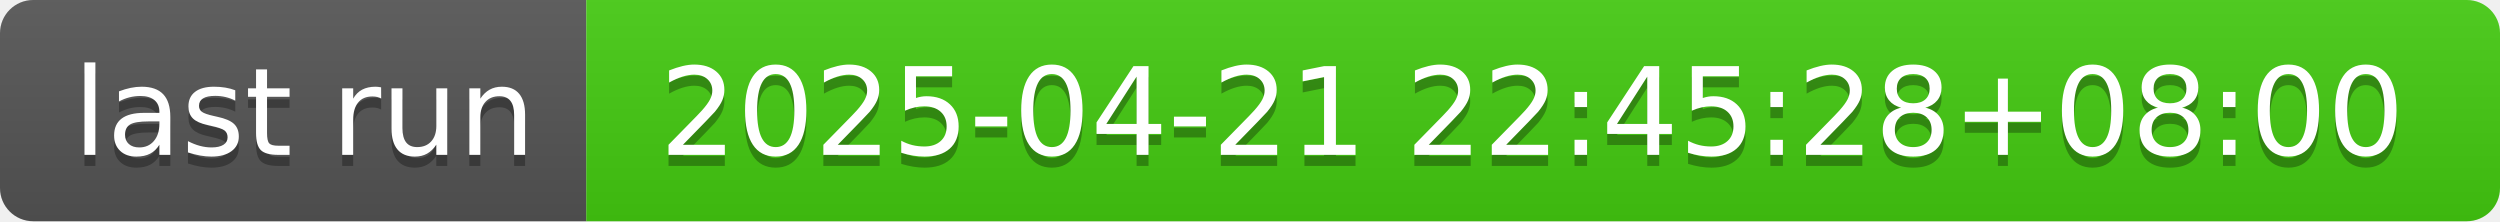
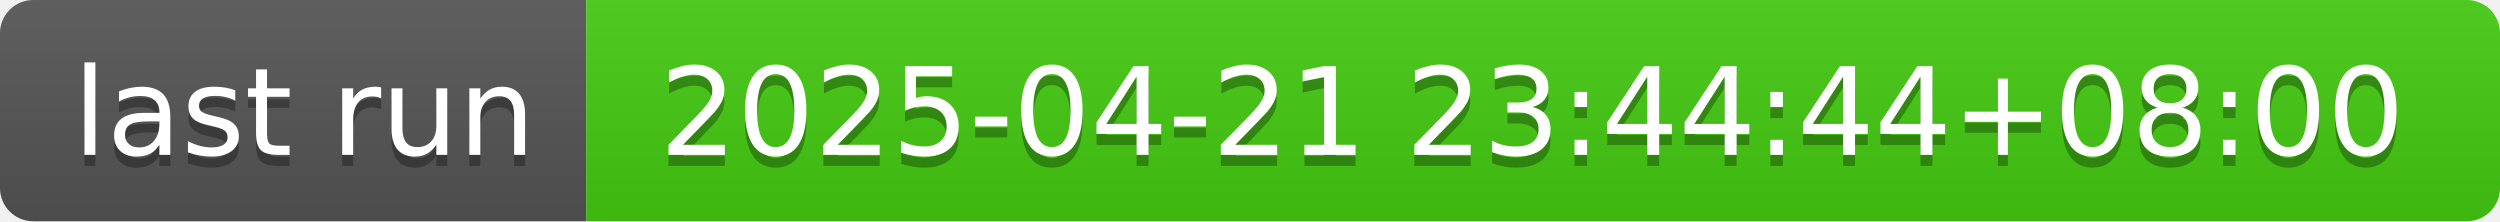
- <svg xmlns="http://www.w3.org/2000/svg" width="226" height="20" role="img" aria-label="last run: 2025-04-21 22:45:28+08:00">
+ <svg xmlns="http://www.w3.org/2000/svg" width="226" height="20" role="img" aria-label="last run: 2025-04-21 23:44:44+08:00">
  <linearGradient id="s" x2="0" y2="100%">
    <stop offset="0" stop-color="#bbb" stop-opacity=".1" />
    <stop offset="1" stop-opacity=".1" />
  </linearGradient>
  <clipPath id="r">
    <rect width="226" height="20" rx="3" fill="#fff" />
  </clipPath>
  <g clip-path="url(#r)">
    <rect width="53" height="20" fill="#555" />
    <rect x="53" width="173" height="20" fill="#4c1" />
    <rect width="226" height="20" fill="url(#s)" />
  </g>
  <g fill="#fff" text-anchor="middle" font-family="Verdana,Geneva,DejaVu Sans,sans-serif" text-rendering="geometricPrecision" font-size="110">
    <text aria-hidden="true" x="275" y="150" fill="#010101" fill-opacity=".3" transform="scale(.1)" textLength="430">last run</text>
    <text x="275" y="140" transform="scale(.1)" fill="#fff" textLength="430">last run</text>
-     <text aria-hidden="true" x="1385" y="150" fill="#010101" fill-opacity=".3" transform="scale(.1)" textLength="1630">2025-04-21 22:45:28+08:00</text>
-     <text x="1385" y="140" transform="scale(.1)" fill="#fff" textLength="1630">2025-04-21 22:45:28+08:00</text>
+     <text aria-hidden="true" x="1385" y="150" fill="#010101" fill-opacity=".3" transform="scale(.1)" textLength="1630">2025-04-21 23:44:44+08:00</text>
+     <text x="1385" y="140" transform="scale(.1)" fill="#fff" textLength="1630">2025-04-21 23:44:44+08:00</text>
  </g>
</svg>
